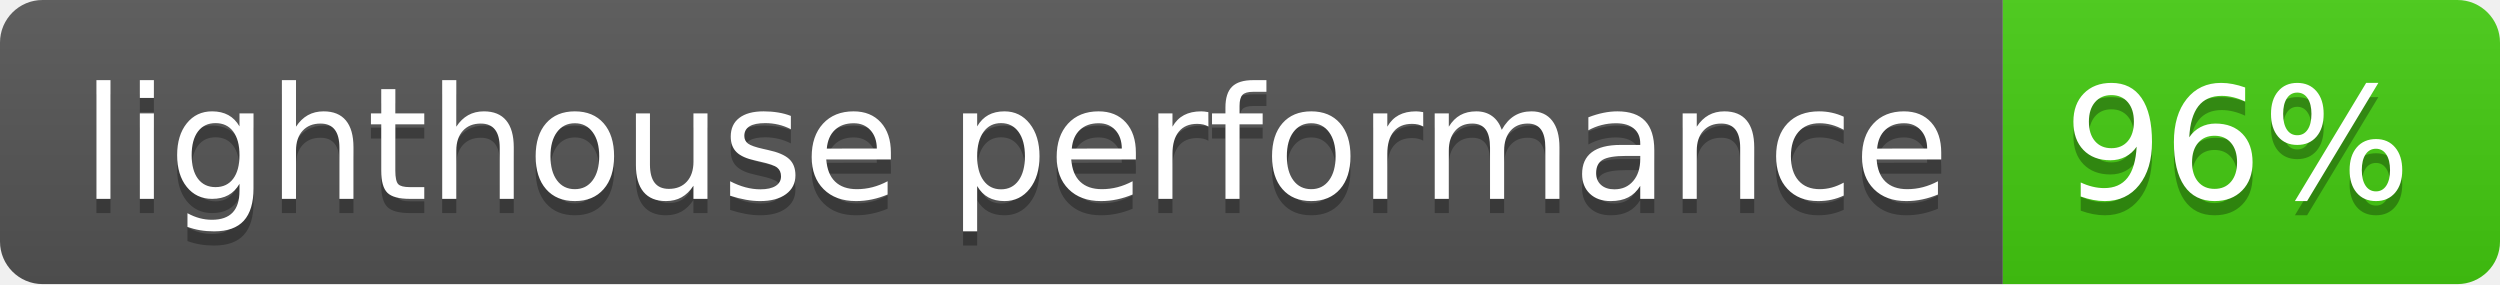
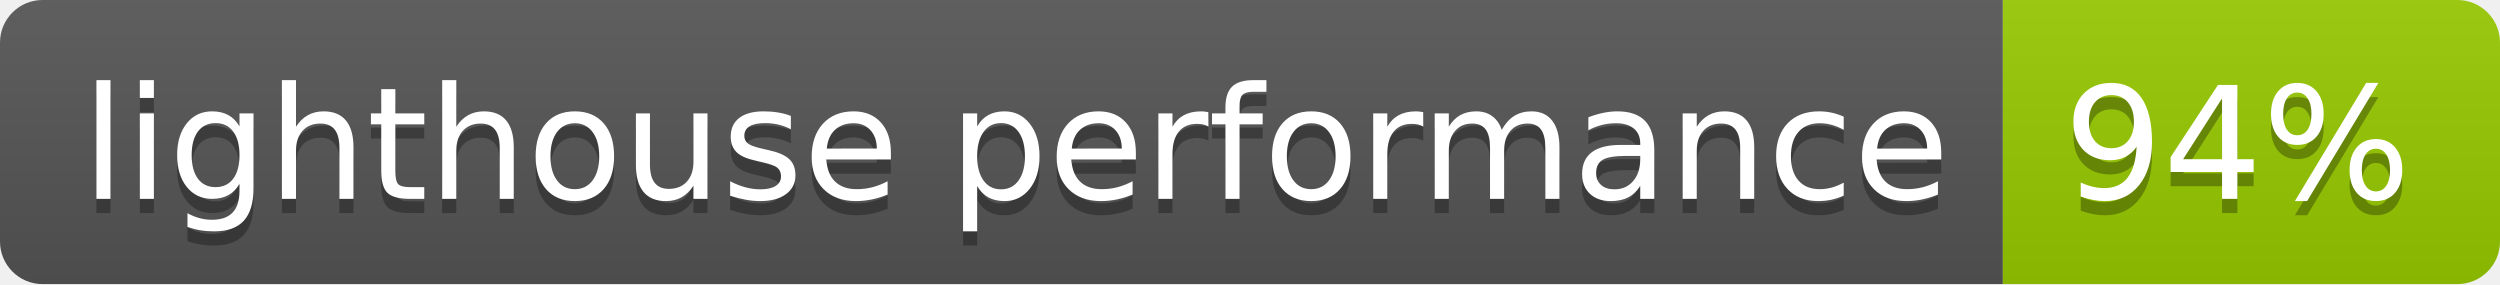
- <svg xmlns="http://www.w3.org/2000/svg" width="176" height="20" role="img" aria-label="lighthouse performance: 96%">
+ <svg xmlns="http://www.w3.org/2000/svg" width="176" height="20" role="img" aria-label="lighthouse performance: 94%">
  <linearGradient id="s" x2="0" y2="100%">
    <stop offset="0" stop-color="#bbb" stop-opacity=".1" />
    <stop offset="1" stop-opacity=".1" />
  </linearGradient>
  <clipPath id="r">
    <rect width="176" height="20" rx="3" fill="#fff" />
  </clipPath>
  <g clip-path="url(#r)">
    <rect width="141" height="20" fill="#555" />
-     <rect x="141" width="35" height="20" fill="#4c1" />
+     <rect x="141" width="35" height="20" fill="#97ca00" />
    <rect width="176" height="20" fill="url(#s)" />
  </g>
  <g fill="#fff" text-anchor="middle" font-family="Verdana,Geneva,DejaVu Sans,sans-serif" text-rendering="geometricPrecision" font-size="110">
    <text aria-hidden="true" x="715" y="150" fill="#010101" fill-opacity=".3" transform="scale(.1)" textLength="1310">lighthouse performance</text>
    <text x="715" y="140" transform="scale(.1)" fill="#fff" textLength="1310">lighthouse performance</text>
-     <text aria-hidden="true" x="1575" y="150" fill="#010101" fill-opacity=".3" transform="scale(.1)" textLength="250">96%</text>
-     <text x="1575" y="140" transform="scale(.1)" fill="#fff" textLength="250">96%</text>
+     <text aria-hidden="true" x="1575" y="150" fill="#010101" fill-opacity=".3" transform="scale(.1)" textLength="250">94%</text>
+     <text x="1575" y="140" transform="scale(.1)" fill="#fff" textLength="250">94%</text>
  </g>
</svg>
